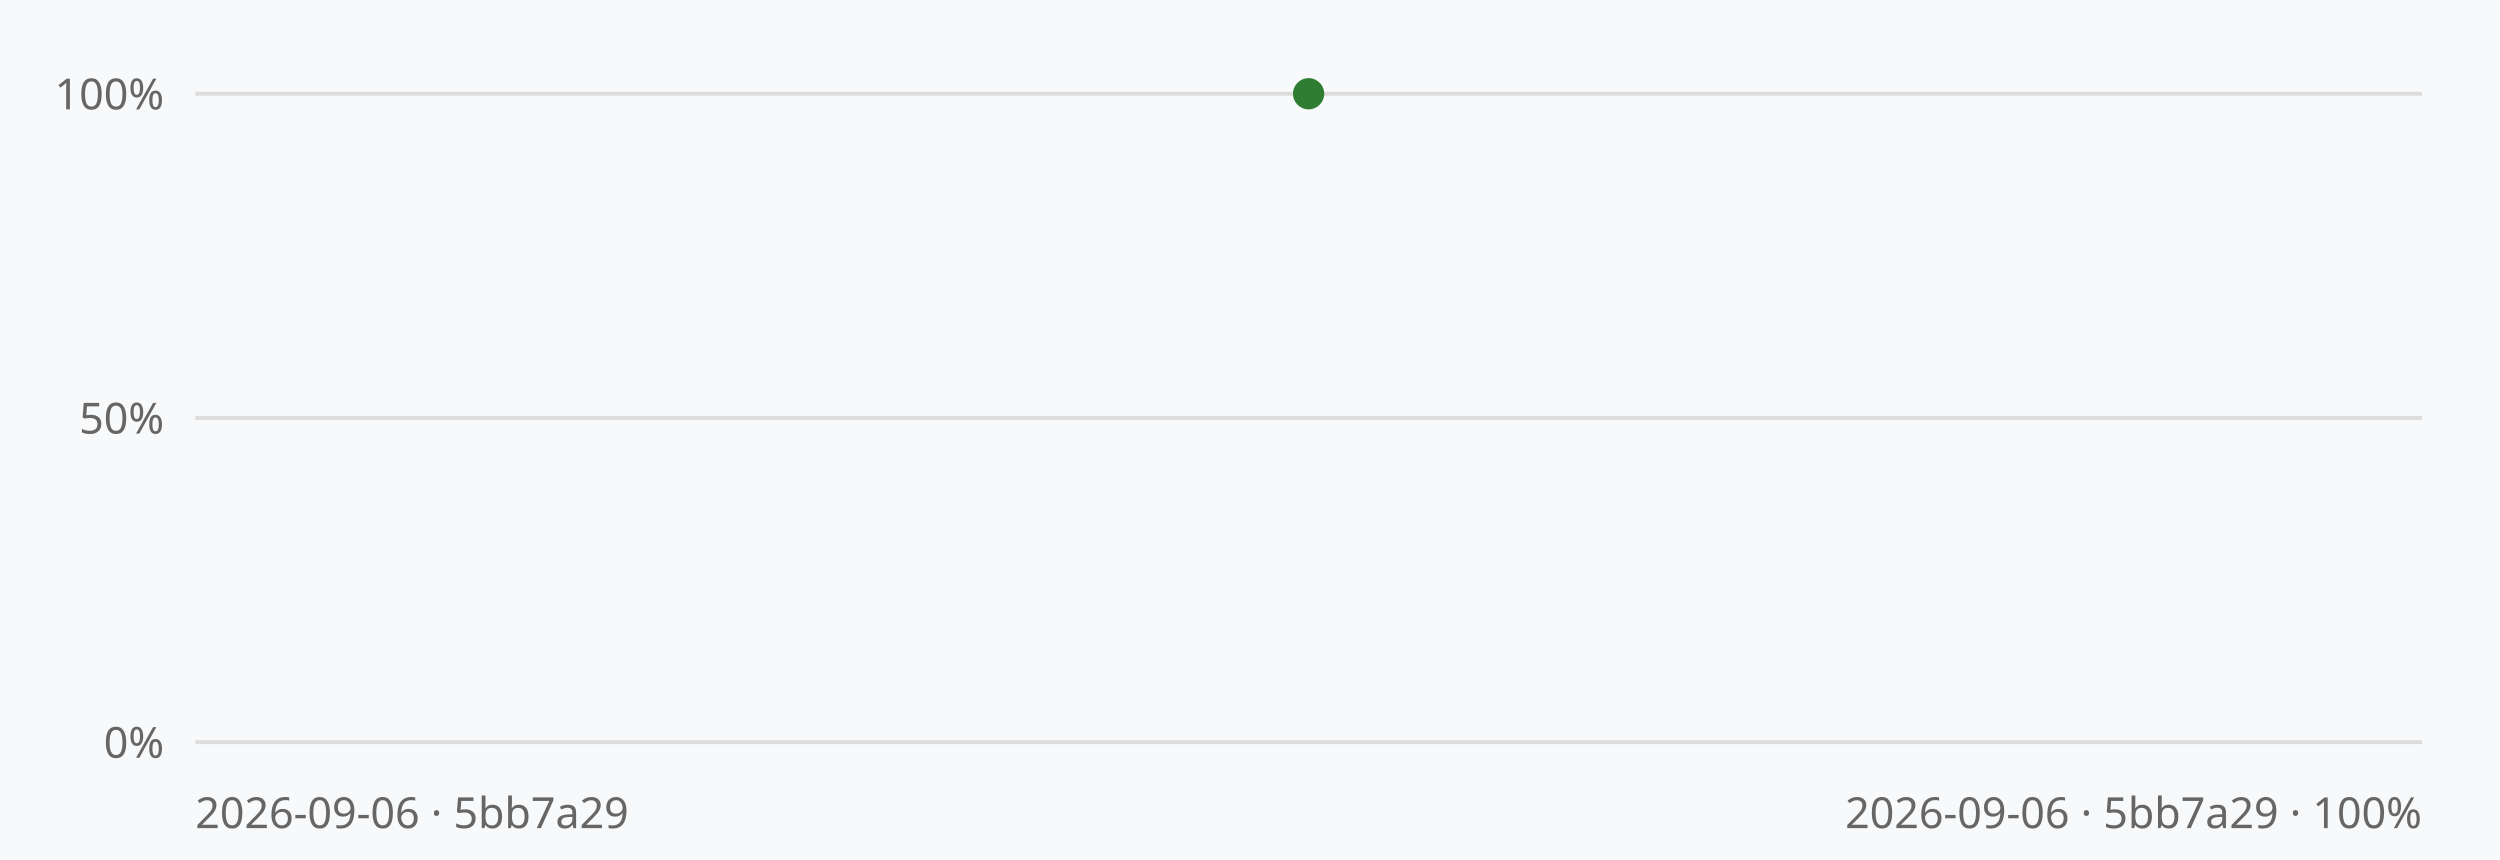
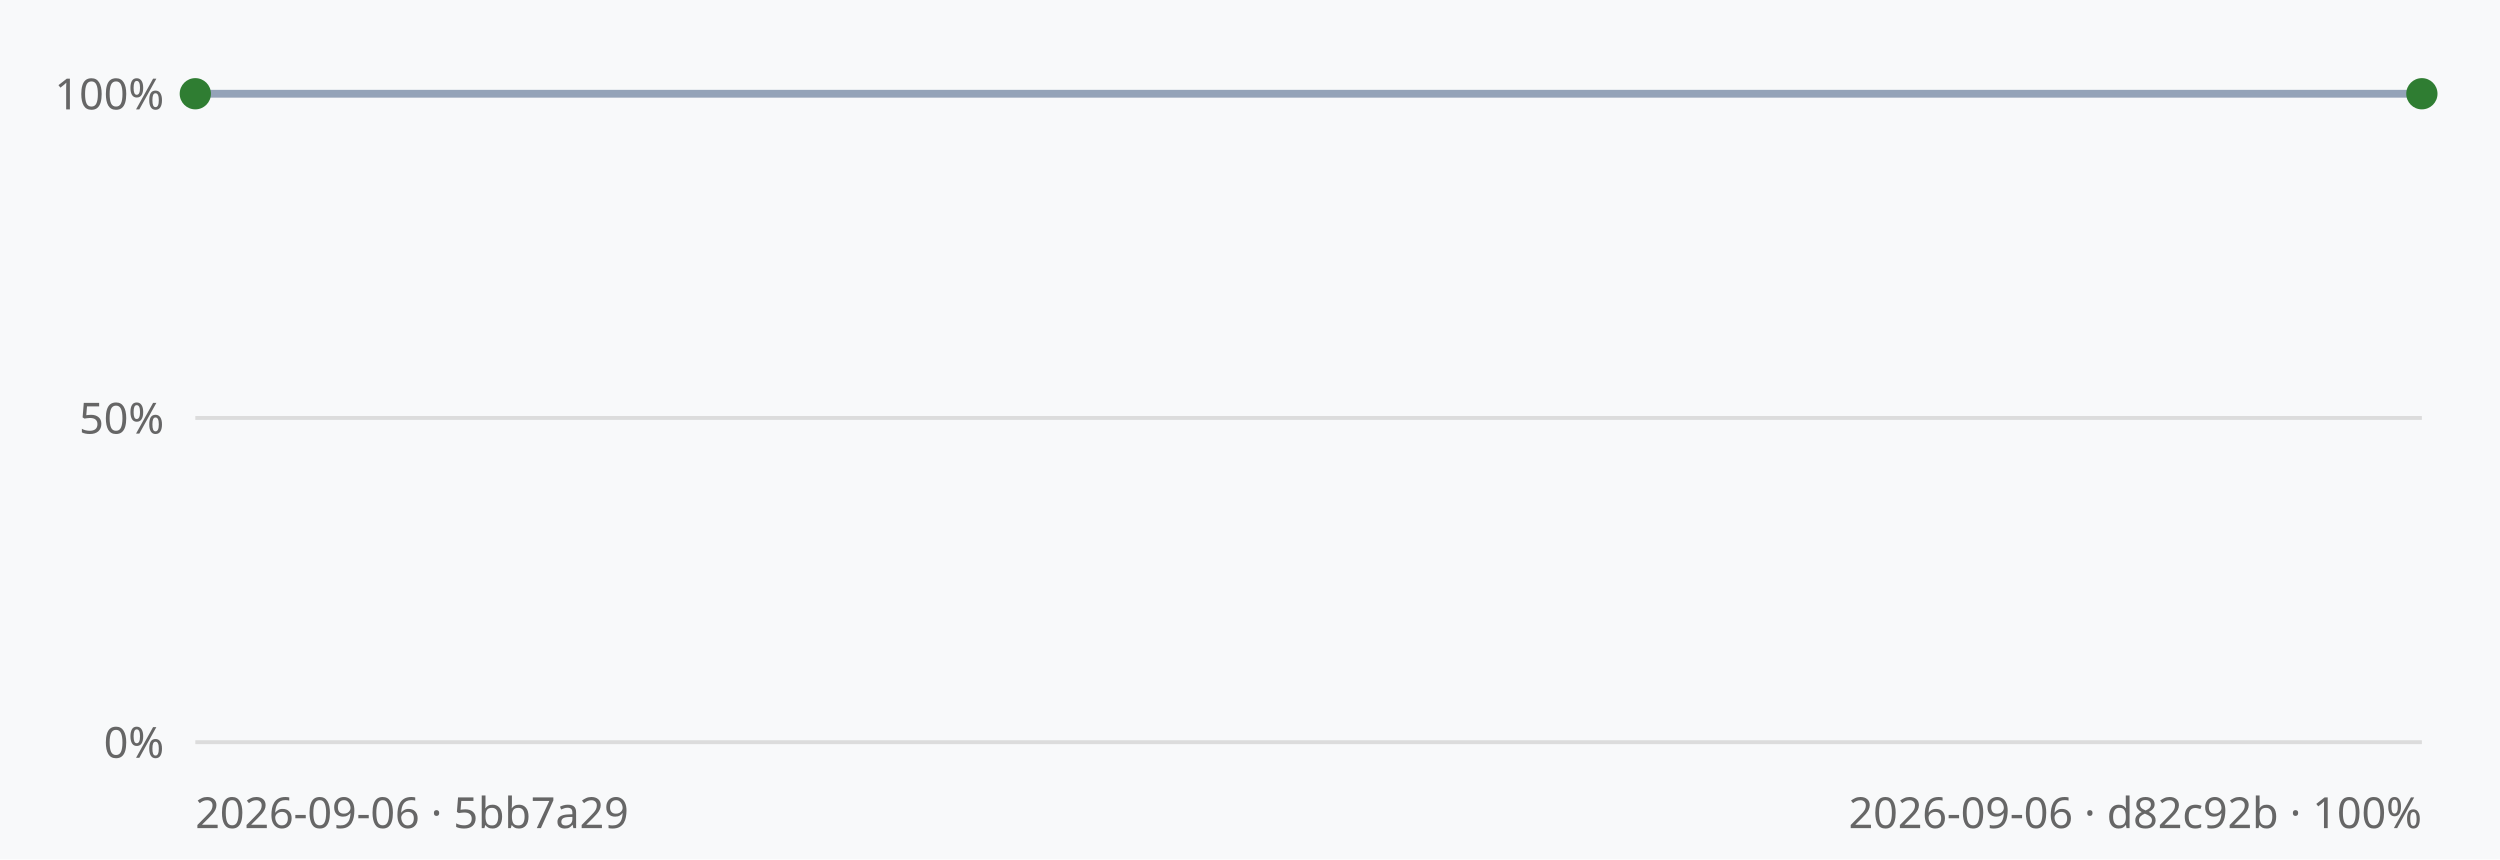
<svg xmlns="http://www.w3.org/2000/svg" viewBox="0 0 640 220" width="640" height="220" font-family="sans-serif">
  <rect width="640" height="220" fill="#f8f9fa" />
  <line x1="50" y1="190.0" x2="620" y2="190.0" stroke="#dcdcdc" stroke-width="1" />
  <text x="42" y="194.0" text-anchor="end" font-size="11" fill="#666">0%</text>
  <line x1="50" y1="107.0" x2="620" y2="107.0" stroke="#dcdcdc" stroke-width="1" />
  <text x="42" y="111.0" text-anchor="end" font-size="11" fill="#666">50%</text>
  <line x1="50" y1="24.0" x2="620" y2="24.0" stroke="#dcdcdc" stroke-width="1" />
  <text x="42" y="28.0" text-anchor="end" font-size="11" fill="#666">100%</text>
-   <circle cx="335.0" cy="24.0" r="4" fill="#2f7d32" />
+   <polyline points="50.0,24.0 620.0,24.0" fill="none" stroke="#94a3b8" stroke-width="2" />
+   <circle cx="50.0" cy="24.0" r="4" fill="#2f7d32" />
+   <circle cx="620.0" cy="24.0" r="4" fill="#2f7d32" />
  <text x="50" y="212" font-size="11" fill="#666">2026-09-06 · 5bb7a29</text>
-   <text x="620" y="212" text-anchor="end" font-size="11" fill="#666">2026-09-06 · 5bb7a29 · 100%</text>
+   <text x="620" y="212" text-anchor="end" font-size="11" fill="#666">2026-09-06 · d82c92b · 100%</text>
</svg>
